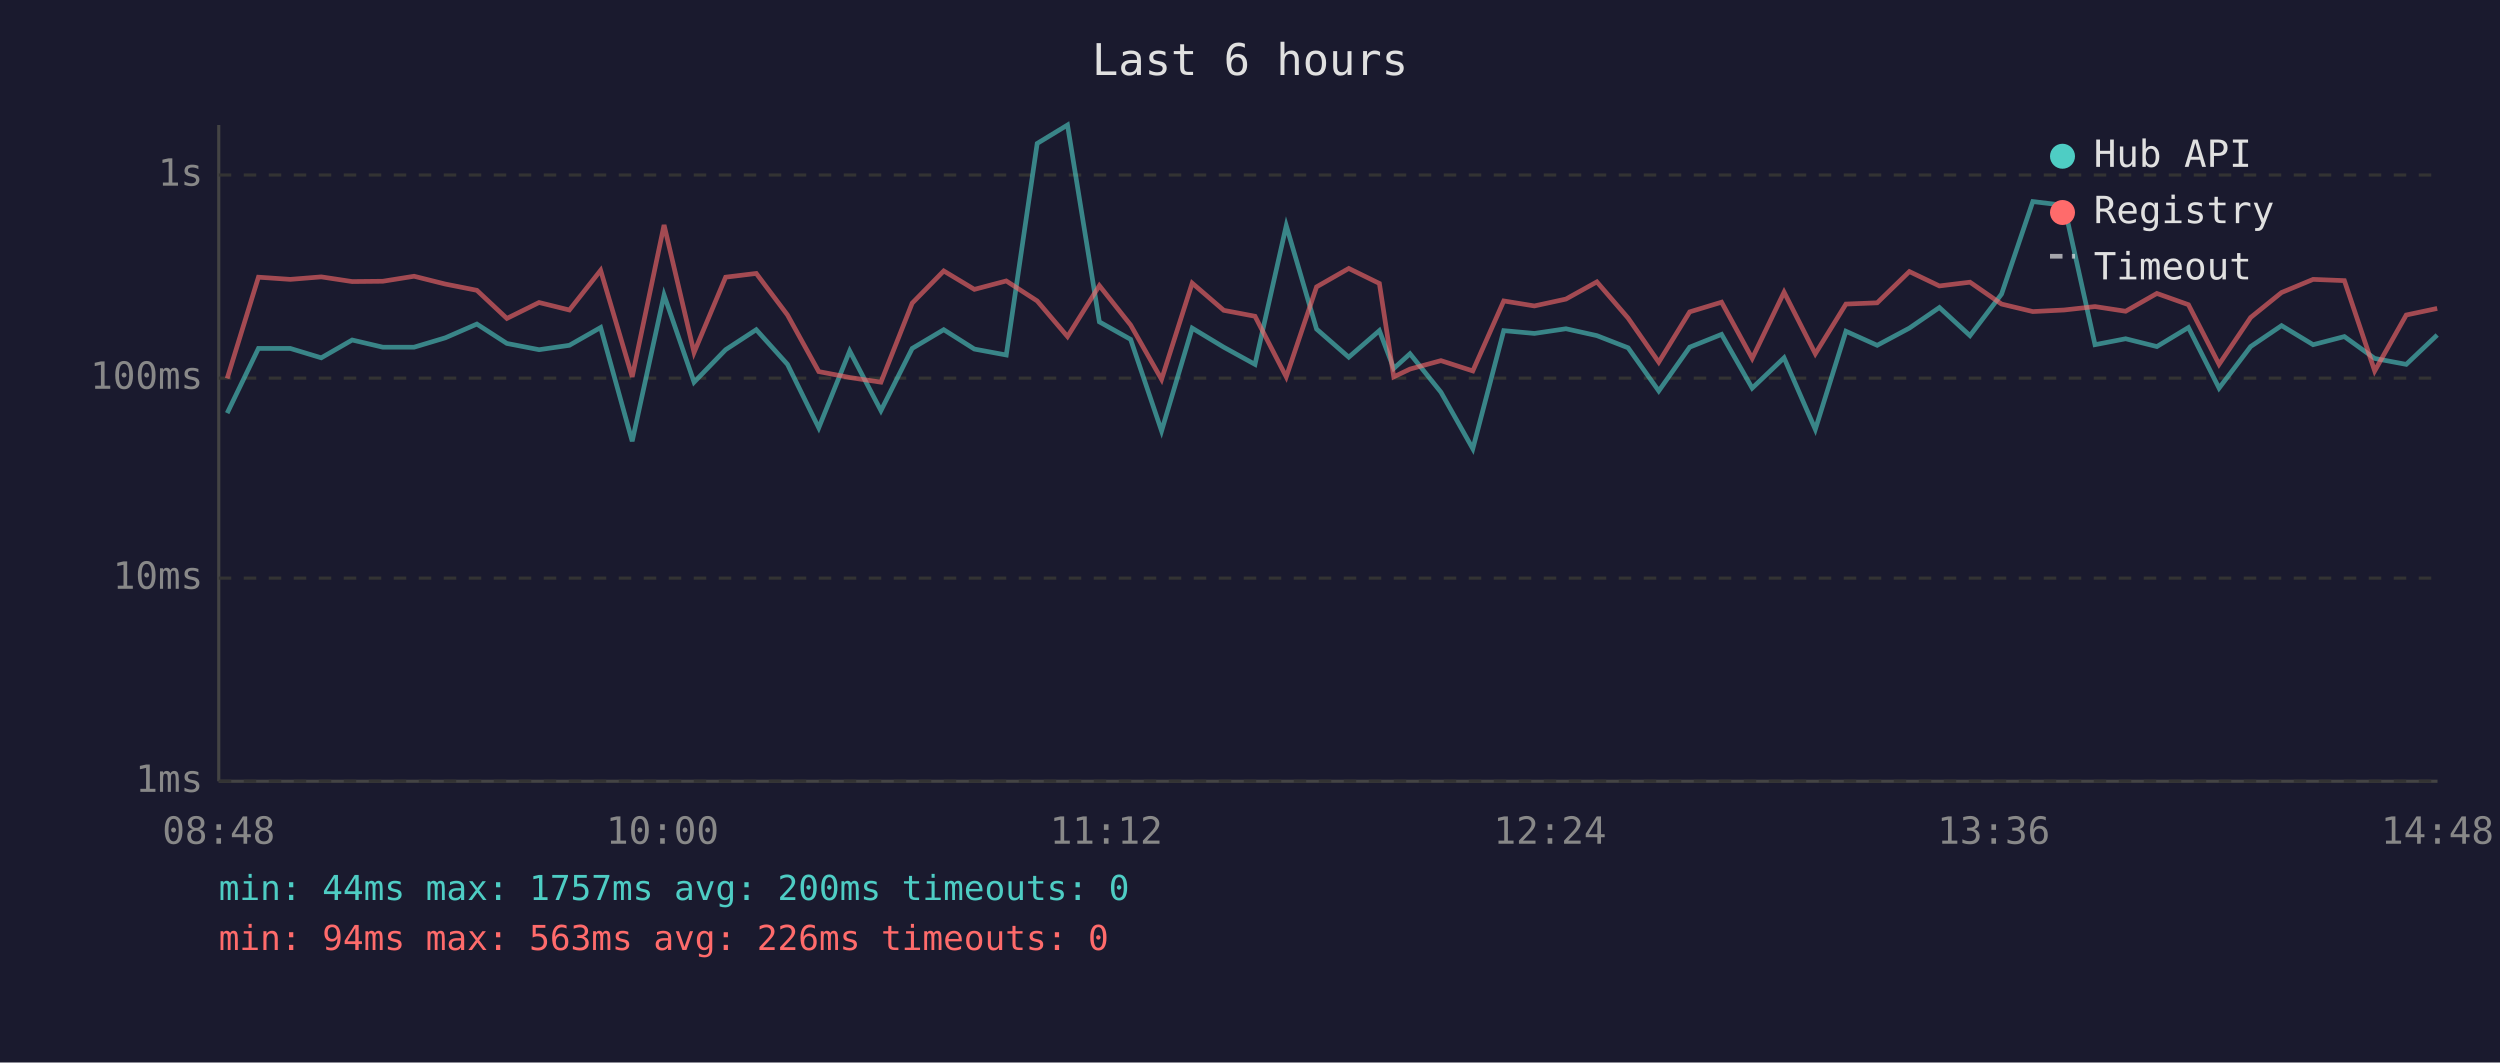
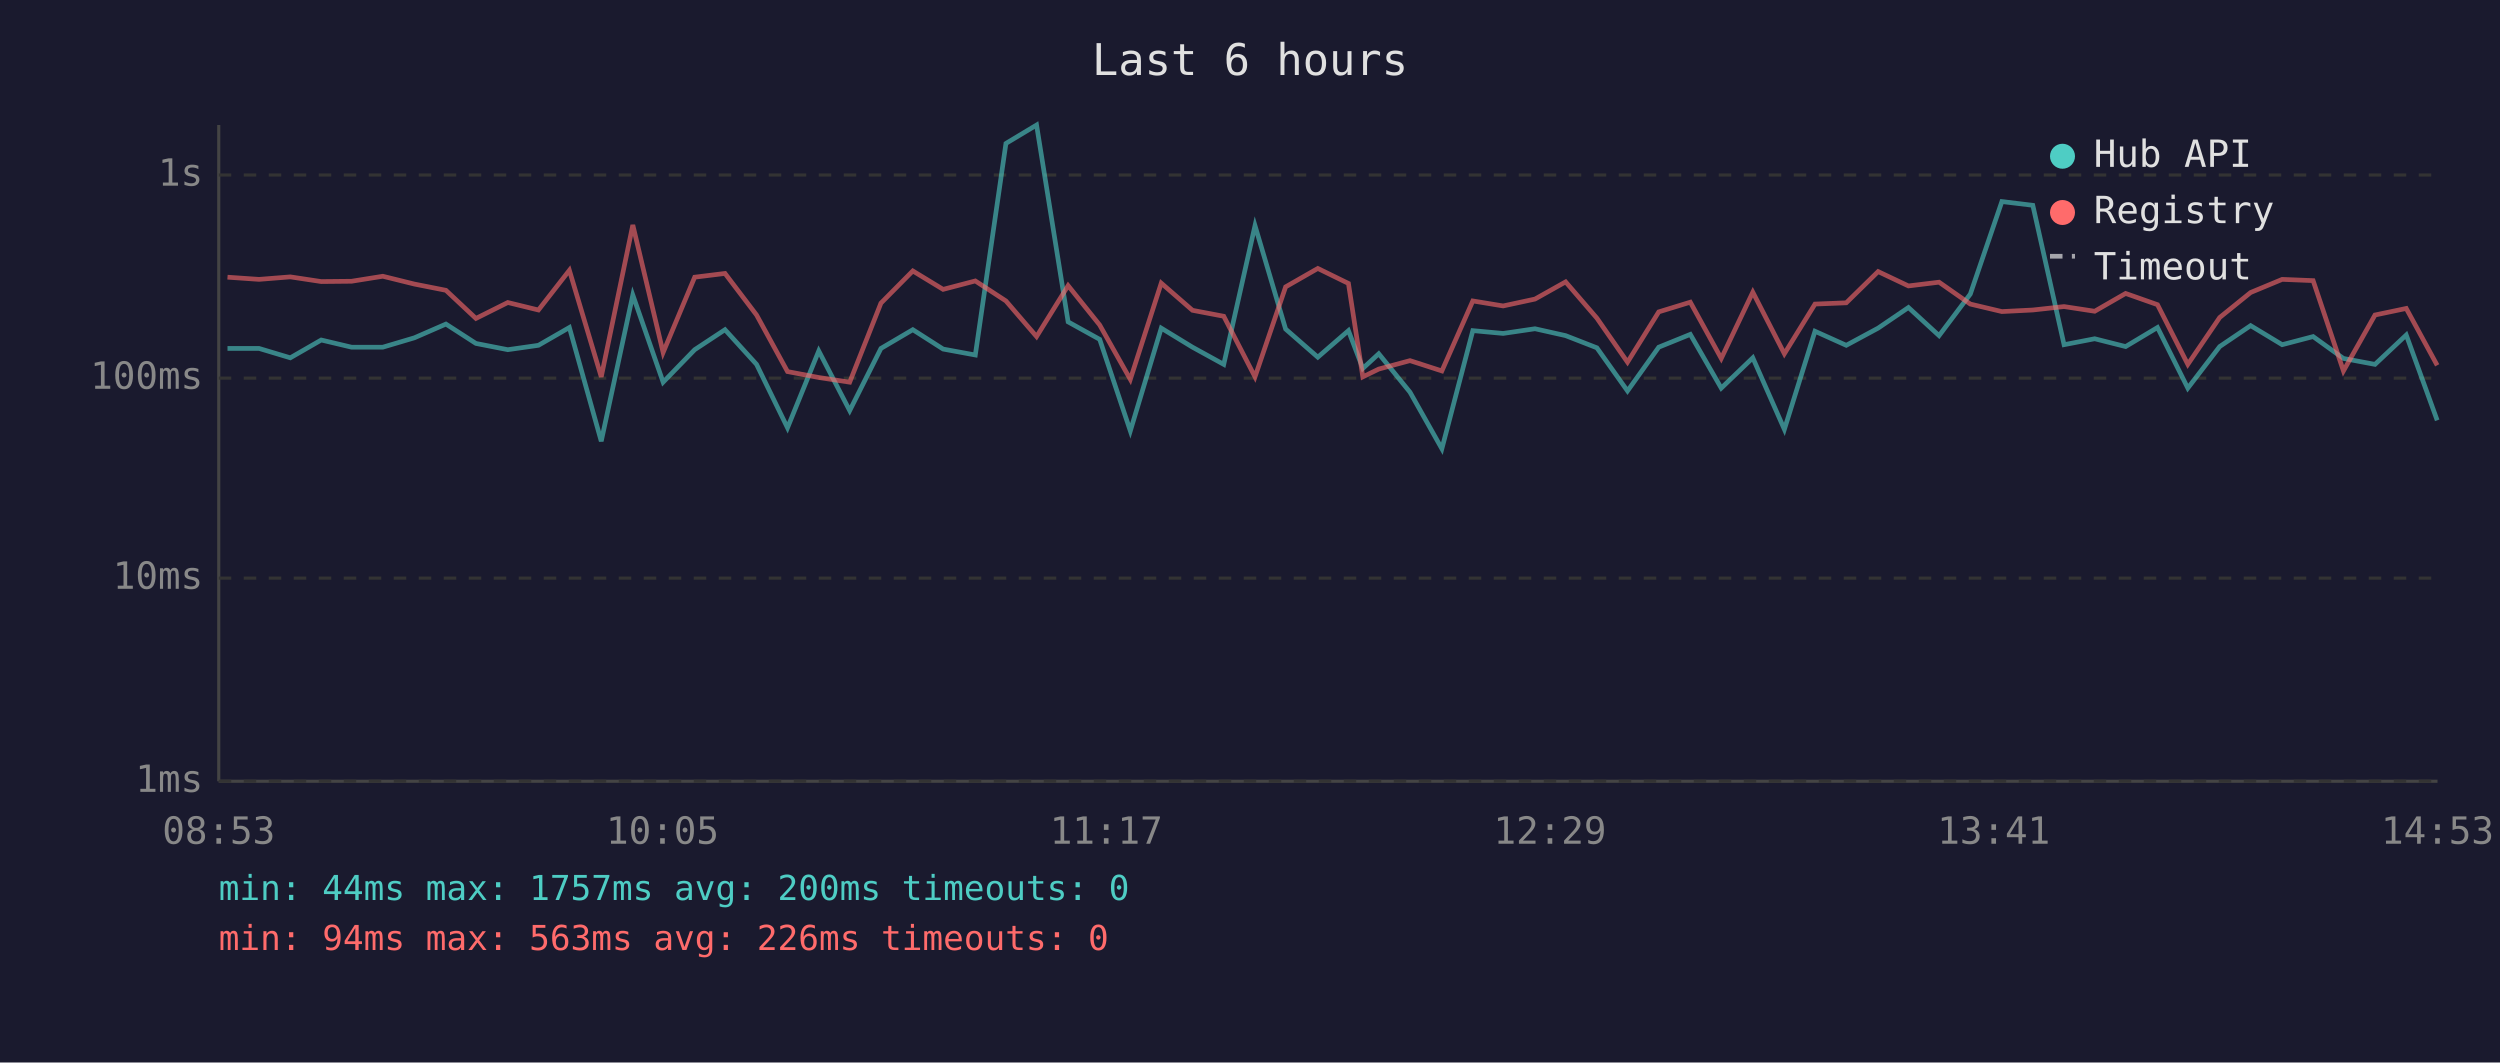
<svg xmlns="http://www.w3.org/2000/svg" viewBox="0 0 800 340" font-family="monospace" font-size="12">
  <rect width="800" height="340" fill="#1a1a2e" />
  <text x="400" y="24" fill="#e0e0e0" font-size="14" text-anchor="middle">Last 6 hours</text>
  <line x1="70" y1="40" x2="70" y2="250" stroke="#444" stroke-width="1" />
  <line x1="70" y1="250" x2="780" y2="250" stroke="#444" stroke-width="1" />
  <line x1="70" y1="250" x2="780" y2="250" stroke="#333" stroke-width="1" stroke-dasharray="4" />
  <text x="65" y="250" fill="#888" text-anchor="end" dominant-baseline="middle">1ms</text>
  <line x1="70" y1="185" x2="780" y2="185" stroke="#333" stroke-width="1" stroke-dasharray="4" />
  <text x="65" y="185" fill="#888" text-anchor="end" dominant-baseline="middle">10ms</text>
  <line x1="70" y1="121" x2="780" y2="121" stroke="#333" stroke-width="1" stroke-dasharray="4" />
  <text x="65" y="121" fill="#888" text-anchor="end" dominant-baseline="middle">100ms</text>
  <line x1="70" y1="56" x2="780" y2="56" stroke="#333" stroke-width="1" stroke-dasharray="4" />
  <text x="65" y="56" fill="#888" text-anchor="end" dominant-baseline="middle">1s</text>
-   <text x="70" y="270" fill="#888" text-anchor="middle">08:48</text>
-   <text x="212" y="270" fill="#888" text-anchor="middle">10:00</text>
-   <text x="354" y="270" fill="#888" text-anchor="middle">11:12</text>
-   <text x="496" y="270" fill="#888" text-anchor="middle">12:24</text>
-   <text x="638" y="270" fill="#888" text-anchor="middle">13:36</text>
-   <text x="780" y="270" fill="#888" text-anchor="middle">14:48</text>
-   <polyline points="72.7,132.2 82.7,111.5 92.9,111.5 102.8,114.5 112.7,108.8 122.5,111.1 132.5,111.1 142.5,108.1 152.6,103.7 162.2,109.9 172.5,111.9 182.2,110.5 192.2,104.8 202.3,141.2 212.5,94.4 222.1,122.3 232.2,111.9 242.0,105.5 252.0,116.6 262.0,136.9 271.9,112.3 281.9,131.4 291.9,111.5 302.0,105.5 311.8,111.7 322.0,113.6 331.9,45.9 341.6,40.0 351.8,103.0 361.8,108.6 371.7,137.9 381.5,105.0 391.6,111.1 401.6,116.6 411.6,72.2 421.3,105.3 431.6,114.3 441.4,105.8 446.0,117.9 451.2,113.2 461.1,125.5 471.3,143.6 481.2,105.8 491.0,106.7 501.1,105.2 511.0,107.4 521.0,111.3 530.8,125.1 540.7,111.1 550.9,107.0 560.7,124.2 570.9,114.5 580.9,137.4 590.7,106.0 600.7,110.5 611.0,105.0 620.6,98.4 630.4,107.4 640.5,94.1 650.5,64.5 660.5,65.7 670.4,110.3 680.2,108.4 690.2,110.9 700.3,104.8 710.1,124.2 720.2,110.9 730.1,104.2 740.2,110.3 750.2,107.7 759.9,114.7 770.0,116.6 779.9,107.2" fill="none" stroke="#4ecdc4" stroke-width="1.5" opacity="0.6" />
-   <polyline points="72.7,121.1 82.7,88.7 92.9,89.4 102.8,88.6 112.7,90.1 122.5,90.0 132.5,88.4 142.5,90.9 152.6,92.9 162.2,101.9 172.5,96.8 182.2,99.2 192.2,86.5 202.3,120.6 212.5,72.0 222.1,112.8 232.2,88.7 242.0,87.5 252.0,100.8 262.0,118.9 271.9,120.8 281.9,122.3 291.9,97.0 302.0,86.7 311.8,92.6 322.0,89.9 331.9,96.3 341.6,107.7 351.8,91.4 361.8,104.0 371.7,121.4 381.5,90.6 391.6,99.3 401.6,101.2 411.6,120.6 421.3,91.8 431.6,85.9 441.4,90.7 446.0,120.6 451.2,118.1 461.1,115.4 471.3,118.7 481.2,96.3 491.0,97.9 501.1,95.7 511.0,90.2 521.0,101.8 530.8,115.9 540.7,99.8 550.9,96.7 560.7,114.7 570.9,93.5 580.9,113.2 590.7,97.3 600.7,96.9 611.0,86.9 620.6,91.5 630.4,90.3 640.5,97.3 650.5,99.7 660.5,99.2 670.4,98.1 680.2,99.6 690.2,93.9 700.3,97.5 710.1,116.6 720.2,101.6 730.1,93.6 740.2,89.4 750.2,89.8 759.9,118.7 770.0,100.8 779.9,98.7" fill="none" stroke="#ff6b6b" stroke-width="1.5" opacity="0.6" />
+   <text x="70" y="270" fill="#888" text-anchor="middle">08:53</text>
+   <text x="212" y="270" fill="#888" text-anchor="middle">10:05</text>
+   <text x="354" y="270" fill="#888" text-anchor="middle">11:17</text>
+   <text x="496" y="270" fill="#888" text-anchor="middle">12:29</text>
+   <text x="638" y="270" fill="#888" text-anchor="middle">13:41</text>
+   <text x="780" y="270" fill="#888" text-anchor="middle">14:53</text>
+   <polyline points="72.8,111.5 82.9,111.5 92.9,114.5 102.8,108.8 112.5,111.1 122.5,111.1 132.6,108.1 142.7,103.7 152.3,109.9 162.5,111.9 172.3,110.5 182.2,104.8 192.4,141.2 202.5,94.4 212.2,122.3 222.3,111.9 232.0,105.5 242.1,116.6 252.0,136.9 262.0,112.3 271.9,131.4 281.9,111.5 292.1,105.5 301.8,111.7 312.1,113.6 321.9,45.9 331.7,40.0 341.8,103.0 351.9,108.6 361.7,137.9 371.6,105.0 381.6,111.1 391.6,116.6 401.6,72.2 411.4,105.3 421.7,114.3 431.5,105.8 436.1,117.9 441.2,113.2 451.2,125.5 461.4,143.6 471.3,105.8 481.0,106.7 491.2,105.2 501.0,107.4 511.0,111.3 520.8,125.1 530.8,111.1 540.9,107.0 550.8,124.2 560.9,114.5 571.0,137.4 580.8,106.0 590.8,110.5 601.0,105.0 610.7,98.4 620.5,107.4 630.5,94.1 640.6,64.5 650.5,65.7 660.5,110.3 670.3,108.4 680.2,110.9 690.4,104.8 700.1,124.2 710.3,110.9 720.2,104.2 730.3,110.3 740.2,107.7 749.9,114.7 760.0,116.6 770.0,107.2 779.9,134.5" fill="none" stroke="#4ecdc4" stroke-width="1.5" opacity="0.6" />
+   <polyline points="72.8,88.7 82.9,89.4 92.9,88.6 102.8,90.1 112.5,90.0 122.5,88.4 132.6,90.9 142.7,92.9 152.3,101.9 162.5,96.8 172.3,99.2 182.2,86.5 192.4,120.6 202.5,72.0 212.2,112.8 222.3,88.7 232.0,87.5 242.1,100.8 252.0,118.9 262.0,120.8 271.9,122.3 281.9,97.0 292.1,86.7 301.8,92.6 312.1,89.9 321.9,96.3 331.7,107.7 341.8,91.4 351.9,104.0 361.7,121.4 371.6,90.6 381.6,99.3 391.6,101.2 401.6,120.6 411.4,91.8 421.7,85.9 431.5,90.7 436.1,120.6 441.2,118.1 451.2,115.4 461.4,118.7 471.3,96.3 481.0,97.9 491.2,95.7 501.0,90.2 511.0,101.8 520.8,115.9 530.8,99.8 540.9,96.7 550.8,114.7 560.9,93.5 571.0,113.2 580.8,97.3 590.8,96.9 601.0,86.9 610.7,91.5 620.5,90.3 630.5,97.3 640.6,99.7 650.5,99.2 660.5,98.1 670.3,99.6 680.2,93.9 690.4,97.5 700.1,116.6 710.3,101.6 720.2,93.6 730.3,89.4 740.2,89.8 749.9,118.7 760.0,100.8 770.0,98.7 779.9,116.9" fill="none" stroke="#ff6b6b" stroke-width="1.5" opacity="0.6" />
  <circle cx="660" cy="50" r="4" fill="#4ecdc4" />
  <text x="670" y="50" fill="#e0e0e0" dominant-baseline="middle">Hub API</text>
  <circle cx="660" cy="68" r="4" fill="#ff6b6b" />
  <text x="670" y="68" fill="#e0e0e0" dominant-baseline="middle">Registry</text>
  <line x1="656" y1="82" x2="664" y2="82" stroke="#e0e0e0" stroke-width="1.5" stroke-dasharray="4,3" opacity="0.7" />
  <text x="670" y="86" fill="#e0e0e0" dominant-baseline="middle">Timeout</text>
  <text x="70" y="288" fill="#4ecdc4" font-size="11">min: 44ms  max: 1757ms  avg: 200ms  timeouts: 0</text>
  <text x="70" y="304" fill="#ff6b6b" font-size="11">min: 94ms  max: 563ms  avg: 226ms  timeouts: 0</text>
</svg>
